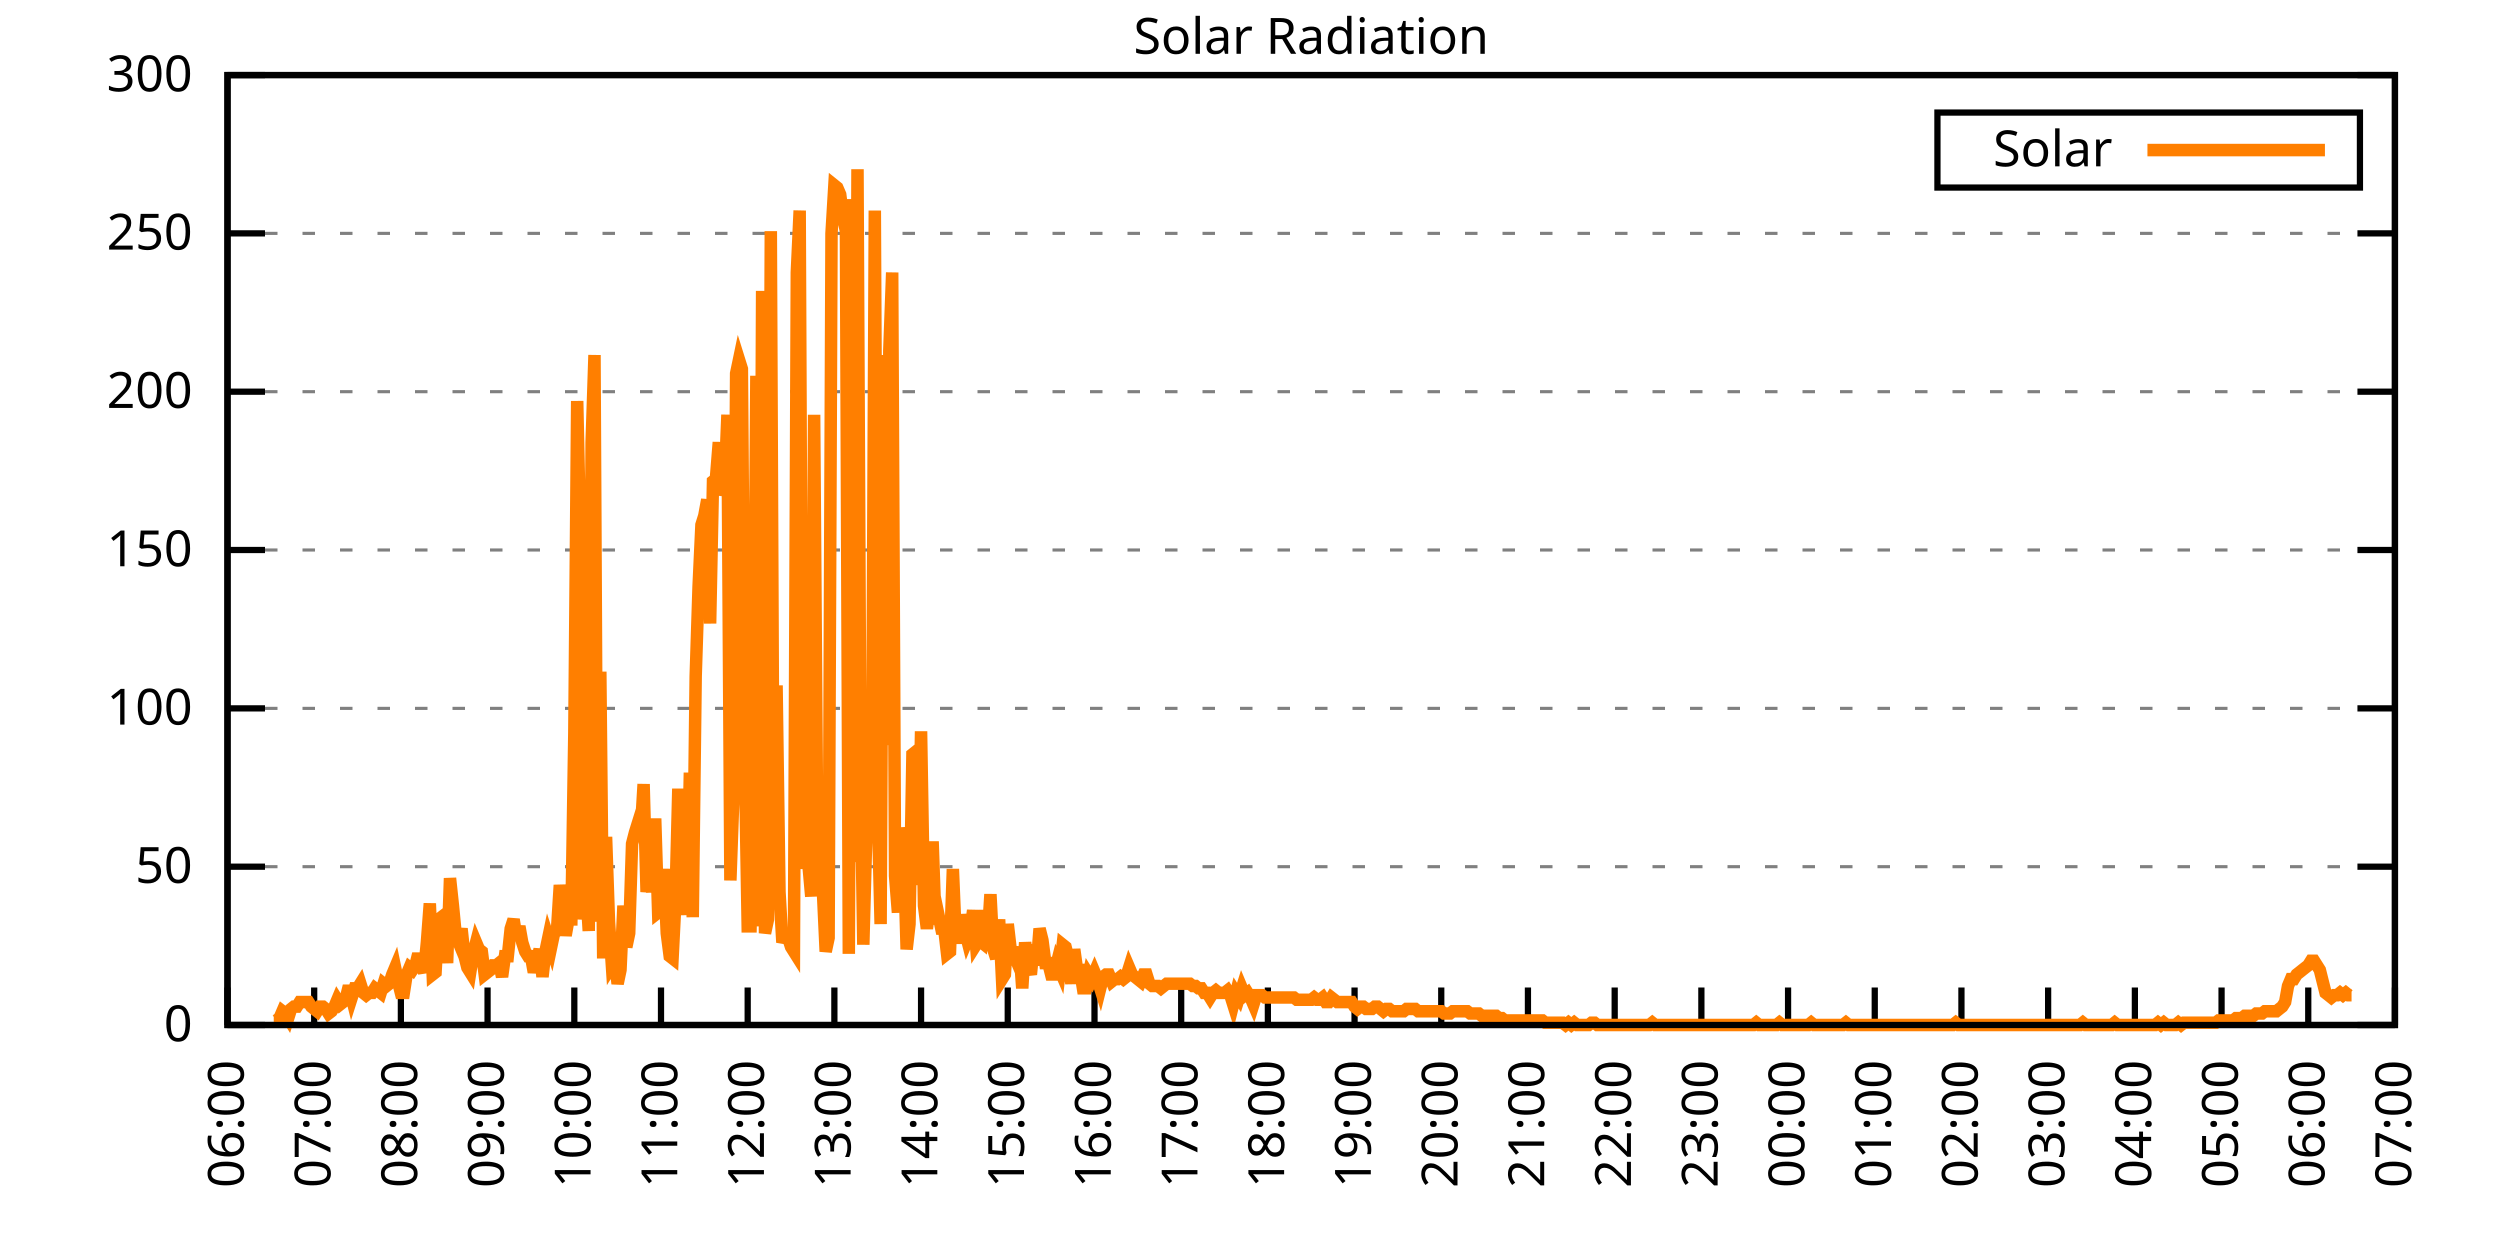
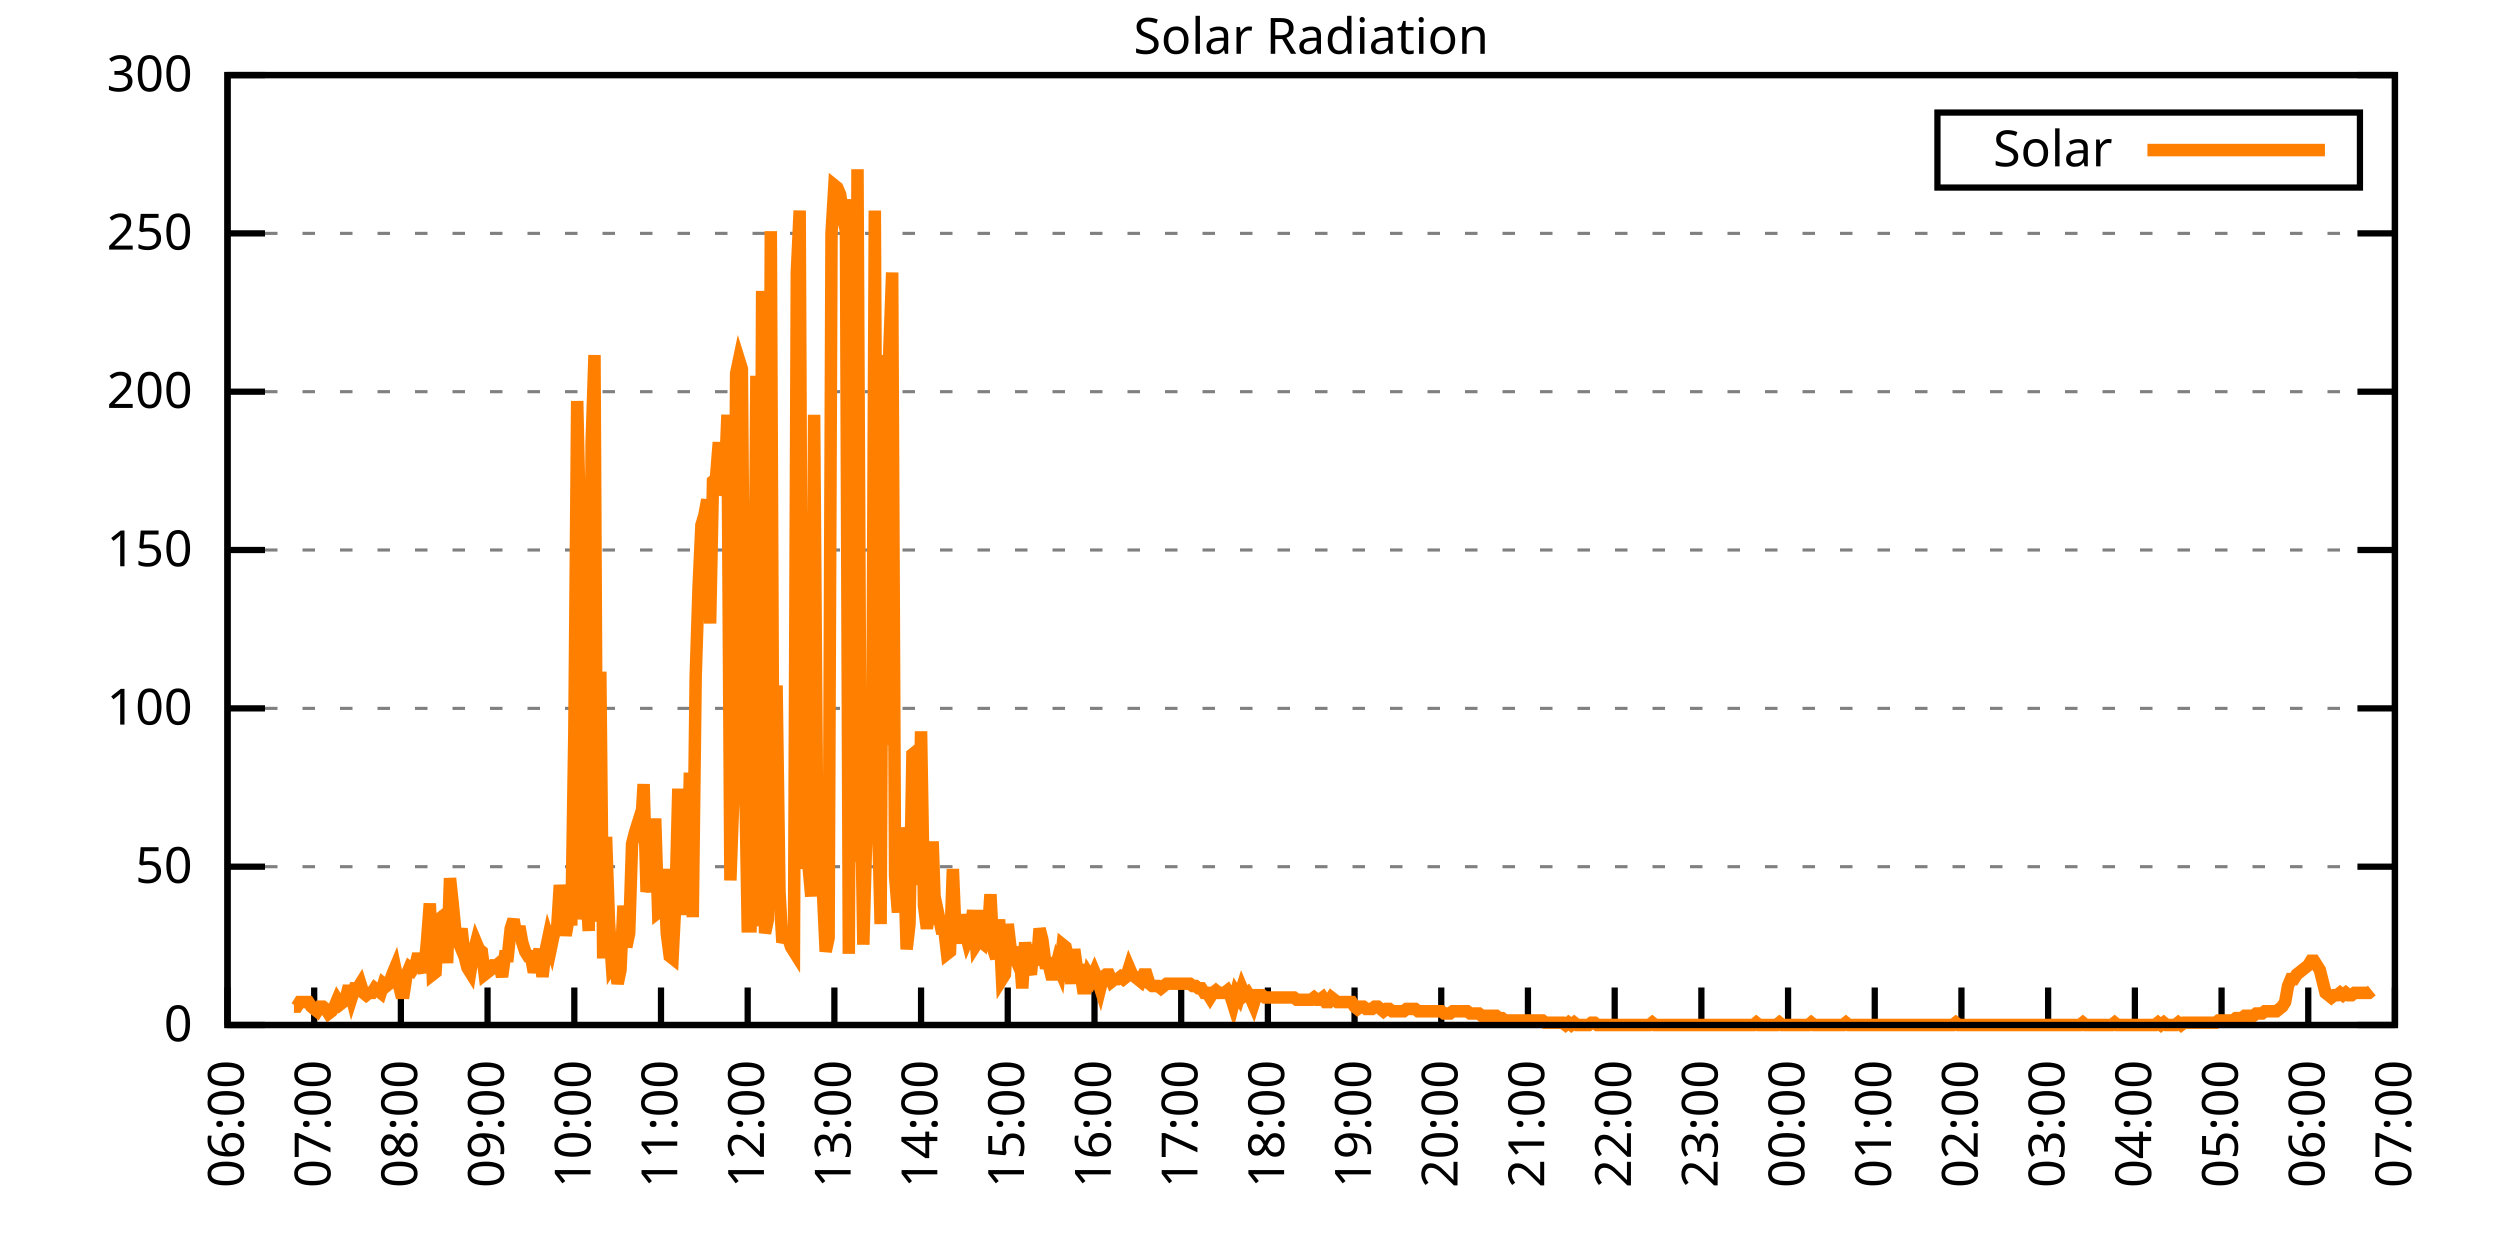
<svg xmlns="http://www.w3.org/2000/svg" xmlns:xlink="http://www.w3.org/1999/xlink" width="400" height="200" viewBox="0 0 400 200">
  <g id="gnuplot_canvas">
    <rect x="0" y="0" width="400" height="200" fill="none" />
    <defs>
      <circle id="gpDot" r="0.5" stroke-width="0.5" stroke="currentColor" />
      <path id="gpPt0" stroke-width="0.333" stroke="currentColor" d="M-1,0 h2 M0,-1 v2" />
      <path id="gpPt1" stroke-width="0.333" stroke="currentColor" d="M-1,-1 L1,1 M1,-1 L-1,1" />
      <path id="gpPt2" stroke-width="0.333" stroke="currentColor" d="M-1,0 L1,0 M0,-1 L0,1 M-1,-1 L1,1 M-1,1 L1,-1" />
      <rect id="gpPt3" stroke-width="0.333" stroke="currentColor" x="-1" y="-1" width="2" height="2" />
      <rect id="gpPt4" stroke-width="0.333" stroke="currentColor" fill="currentColor" x="-1" y="-1" width="2" height="2" />
      <circle id="gpPt5" stroke-width="0.333" stroke="currentColor" cx="0" cy="0" r="1" />
      <use xlink:href="#gpPt5" id="gpPt6" fill="currentColor" stroke="none" />
      <path id="gpPt7" stroke-width="0.333" stroke="currentColor" d="M0,-1.33 L-1.33,0.67 L1.33,0.67 z" />
      <use xlink:href="#gpPt7" id="gpPt8" fill="currentColor" stroke="none" />
      <use xlink:href="#gpPt7" id="gpPt9" stroke="currentColor" transform="rotate(180)" />
      <use xlink:href="#gpPt9" id="gpPt10" fill="currentColor" stroke="none" />
      <use xlink:href="#gpPt3" id="gpPt11" stroke="currentColor" transform="rotate(45)" />
      <use xlink:href="#gpPt11" id="gpPt12" fill="currentColor" stroke="none" />
      <path id="gpPt13" stroke-width="0.333" stroke="currentColor" d="M0,1.330 L1.265,0.411 L0.782,-1.067 L-0.782,-1.076 L-1.265,0.411 z" />
      <use xlink:href="#gpPt13" id="gpPt14" fill="currentColor" stroke="none" />
      <filter id="textbox" filterUnits="objectBoundingBox" x="0" y="0" height="1" width="1">
        <feFlood flood-color="white" flood-opacity="1" result="bgnd" />
        <feComposite in="SourceGraphic" in2="bgnd" operator="atop" />
      </filter>
      <filter id="greybox" filterUnits="objectBoundingBox" x="0" y="0" height="1" width="1">
        <feFlood flood-color="lightgrey" flood-opacity="1" result="grey" />
        <feComposite in="SourceGraphic" in2="grey" operator="atop" />
      </filter>
    </defs>
    <g fill="none" color="white" stroke="currentColor" stroke-width="1.00" stroke-linecap="butt" stroke-linejoin="miter">
</g>
    <g fill="none" color="black" stroke="currentColor" stroke-width="1.00" stroke-linecap="butt" stroke-linejoin="miter">
      <g stroke="none" shape-rendering="crispEdges">
        <polygon fill="rgb(255, 255, 255)" points="36.40,164.00 383.18,164.00 383.18,12.02 36.40,12.02 " />
      </g>
    </g>
    <g fill="none" color="black" stroke="currentColor" stroke-width="1.00" stroke-linecap="butt" stroke-linejoin="miter">
</g>
    <g fill="none" color="black" stroke="black" stroke-width="0.50" stroke-linecap="butt" stroke-linejoin="miter">
</g>
    <g fill="none" color="gray" stroke="currentColor" stroke-width="0.50" stroke-linecap="butt" stroke-linejoin="miter">
      <path stroke="gray" stroke-dasharray="2,4" class="gridline" d="M36.40,164.00 L383.19,164.00  " />
    </g>
    <g fill="none" color="gray" stroke="gray" stroke-width="1.00" stroke-linecap="butt" stroke-linejoin="miter">
</g>
    <g fill="none" color="black" stroke="currentColor" stroke-width="1.00" stroke-linecap="butt" stroke-linejoin="miter">
      <path stroke="black" d="M36.40,164.00 L42.40,164.00 M383.19,164.00 L377.19,164.00  " />
      <g transform="translate(30.80,166.60)" stroke="none" fill="black" font-family="Sans" font-size="8.00" text-anchor="end">
        <text>
          <tspan font-family="Sans"> 0</tspan>
        </text>
      </g>
    </g>
    <g fill="none" color="black" stroke="currentColor" stroke-width="1.00" stroke-linecap="butt" stroke-linejoin="miter">
</g>
    <g fill="none" color="black" stroke="black" stroke-width="0.50" stroke-linecap="butt" stroke-linejoin="miter">
</g>
    <g fill="none" color="gray" stroke="currentColor" stroke-width="0.50" stroke-linecap="butt" stroke-linejoin="miter">
      <path stroke="gray" stroke-dasharray="2,4" class="gridline" d="M36.40,138.67 L383.19,138.67  " />
    </g>
    <g fill="none" color="gray" stroke="gray" stroke-width="1.00" stroke-linecap="butt" stroke-linejoin="miter">
</g>
    <g fill="none" color="black" stroke="currentColor" stroke-width="1.00" stroke-linecap="butt" stroke-linejoin="miter">
      <path stroke="black" d="M36.40,138.67 L42.40,138.67 M383.19,138.67 L377.19,138.67  " />
      <g transform="translate(30.80,141.27)" stroke="none" fill="black" font-family="Sans" font-size="8.00" text-anchor="end">
        <text>
          <tspan font-family="Sans"> 50</tspan>
        </text>
      </g>
    </g>
    <g fill="none" color="black" stroke="currentColor" stroke-width="1.00" stroke-linecap="butt" stroke-linejoin="miter">
</g>
    <g fill="none" color="black" stroke="black" stroke-width="0.50" stroke-linecap="butt" stroke-linejoin="miter">
</g>
    <g fill="none" color="gray" stroke="currentColor" stroke-width="0.50" stroke-linecap="butt" stroke-linejoin="miter">
      <path stroke="gray" stroke-dasharray="2,4" class="gridline" d="M36.40,113.34 L383.19,113.34  " />
    </g>
    <g fill="none" color="gray" stroke="gray" stroke-width="1.00" stroke-linecap="butt" stroke-linejoin="miter">
</g>
    <g fill="none" color="black" stroke="currentColor" stroke-width="1.00" stroke-linecap="butt" stroke-linejoin="miter">
      <path stroke="black" d="M36.40,113.34 L42.40,113.34 M383.19,113.34 L377.19,113.34  " />
      <g transform="translate(30.80,115.94)" stroke="none" fill="black" font-family="Sans" font-size="8.00" text-anchor="end">
        <text>
          <tspan font-family="Sans"> 100</tspan>
        </text>
      </g>
    </g>
    <g fill="none" color="black" stroke="currentColor" stroke-width="1.00" stroke-linecap="butt" stroke-linejoin="miter">
</g>
    <g fill="none" color="black" stroke="black" stroke-width="0.50" stroke-linecap="butt" stroke-linejoin="miter">
</g>
    <g fill="none" color="gray" stroke="currentColor" stroke-width="0.50" stroke-linecap="butt" stroke-linejoin="miter">
      <path stroke="gray" stroke-dasharray="2,4" class="gridline" d="M36.40,88.00 L383.19,88.00  " />
    </g>
    <g fill="none" color="gray" stroke="gray" stroke-width="1.00" stroke-linecap="butt" stroke-linejoin="miter">
</g>
    <g fill="none" color="black" stroke="currentColor" stroke-width="1.00" stroke-linecap="butt" stroke-linejoin="miter">
      <path stroke="black" d="M36.40,88.00 L42.40,88.00 M383.19,88.00 L377.19,88.00  " />
      <g transform="translate(30.80,90.60)" stroke="none" fill="black" font-family="Sans" font-size="8.00" text-anchor="end">
        <text>
          <tspan font-family="Sans"> 150</tspan>
        </text>
      </g>
    </g>
    <g fill="none" color="black" stroke="currentColor" stroke-width="1.00" stroke-linecap="butt" stroke-linejoin="miter">
</g>
    <g fill="none" color="black" stroke="black" stroke-width="0.50" stroke-linecap="butt" stroke-linejoin="miter">
</g>
    <g fill="none" color="gray" stroke="currentColor" stroke-width="0.50" stroke-linecap="butt" stroke-linejoin="miter">
      <path stroke="gray" stroke-dasharray="2,4" class="gridline" d="M36.40,62.67 L383.19,62.67  " />
    </g>
    <g fill="none" color="gray" stroke="gray" stroke-width="1.00" stroke-linecap="butt" stroke-linejoin="miter">
</g>
    <g fill="none" color="black" stroke="currentColor" stroke-width="1.00" stroke-linecap="butt" stroke-linejoin="miter">
      <path stroke="black" d="M36.40,62.67 L42.40,62.67 M383.19,62.67 L377.19,62.67  " />
      <g transform="translate(30.80,65.27)" stroke="none" fill="black" font-family="Sans" font-size="8.00" text-anchor="end">
        <text>
          <tspan font-family="Sans"> 200</tspan>
        </text>
      </g>
    </g>
    <g fill="none" color="black" stroke="currentColor" stroke-width="1.00" stroke-linecap="butt" stroke-linejoin="miter">
</g>
    <g fill="none" color="black" stroke="black" stroke-width="0.50" stroke-linecap="butt" stroke-linejoin="miter">
</g>
    <g fill="none" color="gray" stroke="currentColor" stroke-width="0.50" stroke-linecap="butt" stroke-linejoin="miter">
      <path stroke="gray" stroke-dasharray="2,4" class="gridline" d="M36.40,37.34 L383.19,37.34  " />
    </g>
    <g fill="none" color="gray" stroke="gray" stroke-width="1.00" stroke-linecap="butt" stroke-linejoin="miter">
</g>
    <g fill="none" color="black" stroke="currentColor" stroke-width="1.00" stroke-linecap="butt" stroke-linejoin="miter">
      <path stroke="black" d="M36.40,37.34 L42.40,37.34 M383.19,37.34 L377.19,37.34  " />
      <g transform="translate(30.80,39.94)" stroke="none" fill="black" font-family="Sans" font-size="8.00" text-anchor="end">
        <text>
          <tspan font-family="Sans"> 250</tspan>
        </text>
      </g>
    </g>
    <g fill="none" color="black" stroke="currentColor" stroke-width="1.00" stroke-linecap="butt" stroke-linejoin="miter">
</g>
    <g fill="none" color="black" stroke="black" stroke-width="0.50" stroke-linecap="butt" stroke-linejoin="miter">
</g>
    <g fill="none" color="gray" stroke="currentColor" stroke-width="0.50" stroke-linecap="butt" stroke-linejoin="miter">
      <path stroke="gray" stroke-dasharray="2,4" class="gridline" d="M36.40,12.01 L383.19,12.01  " />
    </g>
    <g fill="none" color="gray" stroke="gray" stroke-width="1.00" stroke-linecap="butt" stroke-linejoin="miter">
</g>
    <g fill="none" color="black" stroke="currentColor" stroke-width="1.00" stroke-linecap="butt" stroke-linejoin="miter">
      <path stroke="black" d="M36.40,12.01 L42.40,12.01 M383.19,12.01 L377.19,12.01  " />
      <g transform="translate(30.80,14.61)" stroke="none" fill="black" font-family="Sans" font-size="8.00" text-anchor="end">
        <text>
          <tspan font-family="Sans"> 300</tspan>
        </text>
      </g>
    </g>
    <g fill="none" color="black" stroke="currentColor" stroke-width="1.00" stroke-linecap="butt" stroke-linejoin="miter">
      <path stroke="black" d="M36.40,164.00 L36.40,158.00  " />
      <g transform="translate(39.00,169.60) rotate(270.00)" stroke="none" fill="black" font-family="Sans" font-size="8.00" text-anchor="end">
        <text>
          <tspan font-family="Sans">06:00</tspan>
        </text>
      </g>
    </g>
    <g fill="none" color="black" stroke="currentColor" stroke-width="1.00" stroke-linecap="butt" stroke-linejoin="miter">
      <path stroke="black" d="M50.27,164.00 L50.27,158.00  " />
      <g transform="translate(52.87,169.60) rotate(270.00)" stroke="none" fill="black" font-family="Sans" font-size="8.00" text-anchor="end">
        <text>
          <tspan font-family="Sans">07:00</tspan>
        </text>
      </g>
    </g>
    <g fill="none" color="black" stroke="currentColor" stroke-width="1.00" stroke-linecap="butt" stroke-linejoin="miter">
      <path stroke="black" d="M64.14,164.00 L64.14,158.00  " />
      <g transform="translate(66.74,169.60) rotate(270.00)" stroke="none" fill="black" font-family="Sans" font-size="8.00" text-anchor="end">
        <text>
          <tspan font-family="Sans">08:00</tspan>
        </text>
      </g>
    </g>
    <g fill="none" color="black" stroke="currentColor" stroke-width="1.00" stroke-linecap="butt" stroke-linejoin="miter">
      <path stroke="black" d="M78.01,164.00 L78.01,158.00  " />
      <g transform="translate(80.61,169.60) rotate(270.00)" stroke="none" fill="black" font-family="Sans" font-size="8.00" text-anchor="end">
        <text>
          <tspan font-family="Sans">09:00</tspan>
        </text>
      </g>
    </g>
    <g fill="none" color="black" stroke="currentColor" stroke-width="1.00" stroke-linecap="butt" stroke-linejoin="miter">
      <path stroke="black" d="M91.89,164.00 L91.89,158.00  " />
      <g transform="translate(94.49,169.60) rotate(270.00)" stroke="none" fill="black" font-family="Sans" font-size="8.00" text-anchor="end">
        <text>
          <tspan font-family="Sans">10:00</tspan>
        </text>
      </g>
    </g>
    <g fill="none" color="black" stroke="currentColor" stroke-width="1.00" stroke-linecap="butt" stroke-linejoin="miter">
      <path stroke="black" d="M105.76,164.00 L105.76,158.00  " />
      <g transform="translate(108.36,169.60) rotate(270.00)" stroke="none" fill="black" font-family="Sans" font-size="8.00" text-anchor="end">
        <text>
          <tspan font-family="Sans">11:00</tspan>
        </text>
      </g>
    </g>
    <g fill="none" color="black" stroke="currentColor" stroke-width="1.00" stroke-linecap="butt" stroke-linejoin="miter">
      <path stroke="black" d="M119.63,164.00 L119.63,158.00  " />
      <g transform="translate(122.23,169.60) rotate(270.00)" stroke="none" fill="black" font-family="Sans" font-size="8.00" text-anchor="end">
        <text>
          <tspan font-family="Sans">12:00</tspan>
        </text>
      </g>
    </g>
    <g fill="none" color="black" stroke="currentColor" stroke-width="1.00" stroke-linecap="butt" stroke-linejoin="miter">
      <path stroke="black" d="M133.50,164.00 L133.50,158.00  " />
      <g transform="translate(136.10,169.60) rotate(270.00)" stroke="none" fill="black" font-family="Sans" font-size="8.00" text-anchor="end">
        <text>
          <tspan font-family="Sans">13:00</tspan>
        </text>
      </g>
    </g>
    <g fill="none" color="black" stroke="currentColor" stroke-width="1.00" stroke-linecap="butt" stroke-linejoin="miter">
      <path stroke="black" d="M147.37,164.00 L147.37,158.00  " />
      <g transform="translate(149.97,169.60) rotate(270.00)" stroke="none" fill="black" font-family="Sans" font-size="8.00" text-anchor="end">
        <text>
          <tspan font-family="Sans">14:00</tspan>
        </text>
      </g>
    </g>
    <g fill="none" color="black" stroke="currentColor" stroke-width="1.00" stroke-linecap="butt" stroke-linejoin="miter">
      <path stroke="black" d="M161.24,164.00 L161.24,158.00  " />
      <g transform="translate(163.84,169.60) rotate(270.00)" stroke="none" fill="black" font-family="Sans" font-size="8.00" text-anchor="end">
        <text>
          <tspan font-family="Sans">15:00</tspan>
        </text>
      </g>
    </g>
    <g fill="none" color="black" stroke="currentColor" stroke-width="1.00" stroke-linecap="butt" stroke-linejoin="miter">
      <path stroke="black" d="M175.12,164.00 L175.12,158.00  " />
      <g transform="translate(177.72,169.60) rotate(270.00)" stroke="none" fill="black" font-family="Sans" font-size="8.00" text-anchor="end">
        <text>
          <tspan font-family="Sans">16:00</tspan>
        </text>
      </g>
    </g>
    <g fill="none" color="black" stroke="currentColor" stroke-width="1.00" stroke-linecap="butt" stroke-linejoin="miter">
      <path stroke="black" d="M188.99,164.00 L188.99,158.00  " />
      <g transform="translate(191.59,169.60) rotate(270.00)" stroke="none" fill="black" font-family="Sans" font-size="8.00" text-anchor="end">
        <text>
          <tspan font-family="Sans">17:00</tspan>
        </text>
      </g>
    </g>
    <g fill="none" color="black" stroke="currentColor" stroke-width="1.00" stroke-linecap="butt" stroke-linejoin="miter">
      <path stroke="black" d="M202.86,164.00 L202.86,158.00  " />
      <g transform="translate(205.46,169.60) rotate(270.00)" stroke="none" fill="black" font-family="Sans" font-size="8.00" text-anchor="end">
        <text>
          <tspan font-family="Sans">18:00</tspan>
        </text>
      </g>
    </g>
    <g fill="none" color="black" stroke="currentColor" stroke-width="1.00" stroke-linecap="butt" stroke-linejoin="miter">
      <path stroke="black" d="M216.73,164.00 L216.73,158.00  " />
      <g transform="translate(219.33,169.60) rotate(270.00)" stroke="none" fill="black" font-family="Sans" font-size="8.00" text-anchor="end">
        <text>
          <tspan font-family="Sans">19:00</tspan>
        </text>
      </g>
    </g>
    <g fill="none" color="black" stroke="currentColor" stroke-width="1.00" stroke-linecap="butt" stroke-linejoin="miter">
      <path stroke="black" d="M230.60,164.00 L230.60,158.00  " />
      <g transform="translate(233.20,169.60) rotate(270.00)" stroke="none" fill="black" font-family="Sans" font-size="8.00" text-anchor="end">
        <text>
          <tspan font-family="Sans">20:00</tspan>
        </text>
      </g>
    </g>
    <g fill="none" color="black" stroke="currentColor" stroke-width="1.00" stroke-linecap="butt" stroke-linejoin="miter">
      <path stroke="black" d="M244.47,164.00 L244.47,158.00  " />
      <g transform="translate(247.07,169.60) rotate(270.00)" stroke="none" fill="black" font-family="Sans" font-size="8.00" text-anchor="end">
        <text>
          <tspan font-family="Sans">21:00</tspan>
        </text>
      </g>
    </g>
    <g fill="none" color="black" stroke="currentColor" stroke-width="1.00" stroke-linecap="butt" stroke-linejoin="miter">
      <path stroke="black" d="M258.35,164.00 L258.35,158.00  " />
      <g transform="translate(260.95,169.60) rotate(270.00)" stroke="none" fill="black" font-family="Sans" font-size="8.00" text-anchor="end">
        <text>
          <tspan font-family="Sans">22:00</tspan>
        </text>
      </g>
    </g>
    <g fill="none" color="black" stroke="currentColor" stroke-width="1.00" stroke-linecap="butt" stroke-linejoin="miter">
      <path stroke="black" d="M272.22,164.00 L272.22,158.00  " />
      <g transform="translate(274.82,169.60) rotate(270.00)" stroke="none" fill="black" font-family="Sans" font-size="8.00" text-anchor="end">
        <text>
          <tspan font-family="Sans">23:00</tspan>
        </text>
      </g>
    </g>
    <g fill="none" color="black" stroke="currentColor" stroke-width="1.00" stroke-linecap="butt" stroke-linejoin="miter">
      <path stroke="black" d="M286.09,164.00 L286.09,158.00  " />
      <g transform="translate(288.69,169.60) rotate(270.00)" stroke="none" fill="black" font-family="Sans" font-size="8.00" text-anchor="end">
        <text>
          <tspan font-family="Sans">00:00</tspan>
        </text>
      </g>
    </g>
    <g fill="none" color="black" stroke="currentColor" stroke-width="1.00" stroke-linecap="butt" stroke-linejoin="miter">
      <path stroke="black" d="M299.96,164.00 L299.96,158.00  " />
      <g transform="translate(302.56,169.60) rotate(270.00)" stroke="none" fill="black" font-family="Sans" font-size="8.00" text-anchor="end">
        <text>
          <tspan font-family="Sans">01:00</tspan>
        </text>
      </g>
    </g>
    <g fill="none" color="black" stroke="currentColor" stroke-width="1.00" stroke-linecap="butt" stroke-linejoin="miter">
      <path stroke="black" d="M313.83,164.00 L313.83,158.00  " />
      <g transform="translate(316.43,169.60) rotate(270.00)" stroke="none" fill="black" font-family="Sans" font-size="8.00" text-anchor="end">
        <text>
          <tspan font-family="Sans">02:00</tspan>
        </text>
      </g>
    </g>
    <g fill="none" color="black" stroke="currentColor" stroke-width="1.00" stroke-linecap="butt" stroke-linejoin="miter">
      <path stroke="black" d="M327.70,164.00 L327.70,158.00  " />
      <g transform="translate(330.30,169.60) rotate(270.00)" stroke="none" fill="black" font-family="Sans" font-size="8.00" text-anchor="end">
        <text>
          <tspan font-family="Sans">03:00</tspan>
        </text>
      </g>
    </g>
    <g fill="none" color="black" stroke="currentColor" stroke-width="1.00" stroke-linecap="butt" stroke-linejoin="miter">
      <path stroke="black" d="M341.58,164.00 L341.58,158.00  " />
      <g transform="translate(344.18,169.60) rotate(270.00)" stroke="none" fill="black" font-family="Sans" font-size="8.00" text-anchor="end">
        <text>
          <tspan font-family="Sans">04:00</tspan>
        </text>
      </g>
    </g>
    <g fill="none" color="black" stroke="currentColor" stroke-width="1.00" stroke-linecap="butt" stroke-linejoin="miter">
      <path stroke="black" d="M355.45,164.00 L355.45,158.00  " />
      <g transform="translate(358.05,169.60) rotate(270.00)" stroke="none" fill="black" font-family="Sans" font-size="8.00" text-anchor="end">
        <text>
          <tspan font-family="Sans">05:00</tspan>
        </text>
      </g>
    </g>
    <g fill="none" color="black" stroke="currentColor" stroke-width="1.00" stroke-linecap="butt" stroke-linejoin="miter">
      <path stroke="black" d="M369.32,164.00 L369.32,158.00  " />
      <g transform="translate(371.92,169.60) rotate(270.00)" stroke="none" fill="black" font-family="Sans" font-size="8.00" text-anchor="end">
        <text>
          <tspan font-family="Sans">06:00</tspan>
        </text>
      </g>
    </g>
    <g fill="none" color="black" stroke="currentColor" stroke-width="1.00" stroke-linecap="butt" stroke-linejoin="miter">
      <path stroke="black" d="M383.19,164.00 L383.19,158.00  " />
      <g transform="translate(385.79,169.60) rotate(270.00)" stroke="none" fill="black" font-family="Sans" font-size="8.00" text-anchor="end">
        <text>
          <tspan font-family="Sans">07:00</tspan>
        </text>
      </g>
    </g>
    <g fill="none" color="black" stroke="currentColor" stroke-width="1.00" stroke-linecap="butt" stroke-linejoin="miter">
</g>
    <g fill="none" color="black" stroke="currentColor" stroke-width="1.00" stroke-linecap="butt" stroke-linejoin="miter">
      <path stroke="black" d="M36.40,12.01 L36.40,164.00 L383.19,164.00 L383.19,12.01 L36.40,12.01 Z  " />
    </g>
    <g fill="none" color="black" stroke="currentColor" stroke-width="1.00" stroke-linecap="butt" stroke-linejoin="miter">
</g>
    <g fill="none" color="black" stroke="currentColor" stroke-width="1.00" stroke-linecap="butt" stroke-linejoin="miter">
      <path stroke="black" d="M309.99,30.01 L309.99,18.01 L377.59,18.01 L377.59,30.01 L309.99,30.01 Z  " />
    </g>
    <g id="Solar_Radiation_plot_1">
      <g fill="none" color="white" stroke="black" stroke-width="2.00" stroke-linecap="butt" stroke-linejoin="miter">
</g>
      <g fill="none" color="black" stroke="currentColor" stroke-width="2.00" stroke-linecap="butt" stroke-linejoin="miter">
        <g transform="translate(337.99,26.61)" stroke="none" fill="black" font-family="Sans" font-size="8.00" text-anchor="end">
          <text>
            <tspan font-family="Sans">Solar</tspan>
          </text>
        </g>
      </g>
      <g fill="none" color="black" stroke="currentColor" stroke-width="2.00" stroke-linecap="butt" stroke-linejoin="miter">
-         <path stroke="rgb(255, 127,   0)" d="M343.59,24.01 L371.99,24.01 M43.80,163.27 L44.26,163.27 L44.72,162.90 L45.19,161.80 L45.65,162.16 L46.11,162.90   L46.57,161.43 L47.03,161.06 L47.50,161.06 L47.96,160.33 L48.42,160.33 L48.88,160.33 L49.35,160.33 L49.81,161.06   L50.27,161.43 L50.73,161.80 L51.20,161.06 L51.66,161.06 L52.12,161.43 L52.58,162.16 L53.05,161.80 L53.51,161.06   L53.97,159.96 L54.43,160.70 L54.90,160.33 L55.36,159.60 L55.82,157.76 L56.28,159.60 L56.75,158.13 L57.21,158.13   L57.67,157.39 L58.13,158.86 L58.59,159.23 L59.06,158.86 L59.52,158.86 L59.98,158.13 L60.44,158.49 L60.91,158.86   L61.37,157.39 L61.83,157.76 L62.29,157.39 L62.76,155.92 L63.22,154.82 L63.68,157.03 L64.14,158.86 L64.61,158.86   L65.07,155.92 L65.53,154.82 L65.99,155.19 L66.46,154.46 L66.92,152.62 L67.38,154.46 L67.84,155.56 L68.30,150.79   L68.77,144.55 L69.23,155.92 L69.69,155.56 L70.15,147.11 L70.62,146.75 L71.08,147.85 L71.54,154.09 L72.00,140.51   L72.47,144.91 L72.93,149.68 L73.39,150.79 L73.85,148.58 L74.32,152.99 L74.78,154.82 L75.24,155.56 L75.70,152.62   L76.17,150.79 L76.63,151.89 L77.09,152.25 L77.55,155.92 L78.01,155.56 L78.48,155.19 L78.94,154.46 L79.40,154.46   L79.86,154.09 L80.33,156.29 L80.79,152.99 L81.25,152.99 L81.71,148.58 L82.18,147.11 L82.64,150.05 L83.10,148.22   L83.56,150.79 L84.03,152.25 L84.49,152.99 L84.95,152.99 L85.41,155.56 L85.88,153.72 L86.34,151.89 L86.80,156.29   L87.26,152.25 L87.72,150.05 L88.19,151.52 L88.65,149.32 L89.11,148.95 L89.57,141.61 L90.04,145.65 L90.50,149.68   L90.96,147.11 L91.42,147.11 L91.89,117.38 L92.35,64.16 L92.81,85.45 L93.27,147.11 L93.74,141.24 L94.20,148.95   L94.66,70.76 L95.12,56.81 L95.59,147.48 L96.05,107.47 L96.51,153.35 L96.97,133.90 L97.44,147.48 L97.90,154.46   L98.36,153.72 L98.82,157.39 L99.28,155.19 L99.75,144.91 L100.21,151.52 L100.67,149.32 L101.13,135.00 L101.60,133.17   L102.06,131.70 L102.52,133.17 L102.98,125.46 L103.45,142.71 L103.91,139.77 L104.37,142.71 L104.83,130.96 L105.30,146.01   L105.76,145.65 L106.22,139.04 L106.68,149.32 L107.15,152.99 L107.61,153.35 L108.07,144.18 L108.53,126.19 L108.99,143.08   L109.46,139.77 L109.92,146.38 L110.38,123.62 L110.84,146.75 L111.31,108.20 L111.77,93.89 L112.23,83.98 L112.69,82.51   L113.16,79.94 L113.62,99.76 L114.08,77.00 L114.54,76.64 L115.01,70.76 L115.47,79.21 L115.93,77.74 L116.39,66.36   L116.86,140.87 L117.32,128.03 L117.78,59.75 L118.24,57.55 L118.70,59.02 L119.17,121.05 L119.63,148.22 L120.09,148.22   L120.55,122.89 L121.02,60.12 L121.48,148.22 L121.94,46.54 L122.40,149.32 L122.87,147.11 L123.33,36.99 L123.79,140.87   L124.25,109.67 L124.72,142.71 L125.18,150.79 L125.64,149.68 L126.10,150.05 L126.57,151.52 L127.03,152.25 L127.49,43.60   L127.95,33.69 L128.41,139.04 L128.88,110.04 L129.34,138.30 L129.80,143.44 L130.26,66.36 L130.73,130.23 L131.19,140.51   L131.65,142.34 L132.11,152.25 L132.58,150.05 L133.04,37.36 L133.50,29.65 L133.96,30.02 L134.43,31.12 L134.89,34.79   L135.35,36.99 L135.81,152.62 L136.28,31.85 L136.74,137.94 L137.20,27.08 L137.66,121.42 L138.13,151.15 L138.59,134.27   L139.05,129.13 L139.51,130.60 L139.97,33.69 L140.44,129.49 L140.90,147.85 L141.36,56.81 L141.82,119.22 L142.29,56.08   L142.75,43.60 L143.21,140.14 L143.67,146.01 L144.14,132.43 L144.60,136.10 L145.06,151.89 L145.52,147.85 L145.99,120.69   L146.45,120.32 L146.91,141.61 L147.37,117.01 L147.84,144.91 L148.30,148.58 L148.76,144.91 L149.22,134.63 L149.68,147.85   L150.15,146.38 L150.61,148.58 L151.07,148.58 L151.53,152.62 L152.00,152.25 L152.46,139.04 L152.92,150.05 L153.38,150.05   L153.85,146.38 L154.31,148.58 L154.77,150.42 L155.23,149.32 L155.70,145.65 L156.16,151.15 L156.62,150.42 L157.08,150.79   L157.55,145.65 L158.01,150.42 L158.47,143.08 L158.93,151.89 L159.39,153.35 L159.86,147.11 L160.32,156.66 L160.78,155.92   L161.24,147.85 L161.71,151.89 L162.17,152.62 L162.63,153.72 L163.09,151.52 L163.56,158.13 L164.02,150.79 L164.48,154.46   L164.94,155.92 L165.41,151.15 L165.87,154.46 L166.33,148.58 L166.79,150.42 L167.26,154.09 L167.72,154.09 L168.18,155.92   L168.64,155.92 L169.10,154.09 L169.57,155.19 L170.03,151.15 L170.49,151.52 L170.95,153.35 L171.42,157.39 L171.88,151.89   L172.34,155.19 L172.80,155.19 L173.27,158.13 L173.73,158.13 L174.19,155.92 L174.65,156.66 L175.12,155.56 L175.58,156.66   L176.04,158.13 L176.50,156.29 L176.97,155.92 L177.43,155.92 L177.89,157.03 L178.35,156.66 L178.82,156.66 L179.28,156.29   L179.74,156.66 L180.20,156.29 L180.66,154.82 L181.13,155.92 L181.59,156.29 L182.05,156.66 L182.51,157.03 L182.98,155.92   L183.44,155.92 L183.90,157.39 L184.36,157.76 L184.83,157.76 L185.29,157.76 L185.75,158.13 L186.21,157.76 L186.68,157.39   L187.14,157.39 L187.60,157.39 L188.06,157.39 L188.53,157.39 L188.99,157.39 L189.45,157.39 L189.91,157.39 L190.37,157.39   L190.84,157.76 L191.30,157.76 L191.76,158.13 L192.22,158.13 L192.69,158.86 L193.15,158.86 L193.61,159.60 L194.07,158.86   L194.54,158.49 L195.00,158.86 L195.46,158.86 L195.92,158.86 L196.39,158.49 L196.85,159.23 L197.31,160.70 L197.77,158.86   L198.24,159.60 L198.70,158.13 L199.16,159.23 L199.62,158.86 L200.08,159.60 L200.55,160.70 L201.01,159.23 L201.47,159.23   L201.93,159.23 L202.40,159.60 L202.86,159.60 L203.32,159.60 L203.78,159.60 L204.25,159.60 L204.71,159.60 L205.17,159.60   L205.63,159.60 L206.10,159.60 L206.56,159.60 L207.02,159.60 L207.48,159.96 L207.95,159.96 L208.41,159.96 L208.87,159.96   L209.33,159.96 L209.80,159.96 L210.26,159.60 L210.72,159.96 L211.18,159.96 L211.64,159.60 L212.11,160.33 L212.57,160.33   L213.03,159.60 L213.49,159.96 L213.96,160.33 L214.42,160.33 L214.88,160.33 L215.34,160.33 L215.81,160.33 L216.27,160.33   L216.73,161.06 L217.19,161.43 L217.66,161.06 L218.12,161.06 L218.58,161.43 L219.04,161.43 L219.51,161.43 L219.97,161.06   L220.43,161.06 L220.89,161.43 L221.35,161.80 L221.82,161.43 L222.28,161.43 L222.74,161.80 L223.20,161.80 L223.67,161.80   L224.13,161.80 L224.59,161.80 L225.05,161.43 L225.52,161.43 L225.98,161.43 L226.44,161.43 L226.90,161.80 L227.37,161.80   L227.83,161.80 L228.29,161.80 L228.75,161.80 L229.22,161.80 L229.68,161.80 L230.14,161.80 L230.60,161.80 L231.06,162.16   L231.53,162.16 L231.99,162.16 L232.45,161.80 L232.91,161.80 L233.38,161.80 L233.84,161.80 L234.30,161.80 L234.76,161.80   L235.23,162.16 L235.69,162.16 L236.15,162.16 L236.61,162.16 L237.08,162.53 L237.54,162.53 L238.00,162.53 L238.46,162.53   L238.93,162.53 L239.39,162.53 L239.85,162.90 L240.31,162.90 L240.77,163.27 L241.24,163.27 L241.70,163.27 L242.16,163.27   L242.62,163.27 L243.09,163.27 L243.55,163.27 L244.01,163.27 L244.47,163.27 L244.94,163.27 L245.40,163.27 L245.86,163.27   L246.32,163.27 L246.79,163.27 L247.25,163.63 L247.71,163.63 L248.17,163.63 L248.64,163.63 L249.10,163.63 L249.56,163.63   L250.02,163.63 L250.49,164.00 L250.95,163.63 L251.41,164.00 L251.87,163.63 L252.33,164.00 L252.80,164.00 L253.26,164.00   L253.72,164.00 L254.18,164.00 L254.65,163.63 L255.11,163.63 L255.57,164.00 L256.03,164.00 L256.50,164.00 L256.96,164.00   L257.42,164.00 L257.88,164.00 L258.35,164.00 L258.81,164.00 L259.27,164.00 L259.73,164.00 L260.20,164.00 L260.66,164.00   L261.12,164.00 L261.58,164.00 L262.04,164.00 L262.51,164.00 L262.97,164.00 L263.43,164.00 L263.89,164.00 L264.36,163.63   L264.82,164.00 L265.28,164.00 L265.74,164.00 L266.21,164.00 L266.67,164.00 L267.13,164.00 L267.59,164.00 L268.06,164.00   L268.52,164.00 L268.98,164.00 L269.44,164.00 L269.91,164.00 L270.37,164.00 L270.83,164.00 L271.29,164.00 L271.75,164.00   L272.22,164.00 L272.68,164.00 L273.14,164.00 L273.60,164.00 L274.07,164.00 L274.53,164.00 L274.99,164.00 L275.45,164.00   L275.92,164.00 L276.38,164.00 L276.84,164.00 L277.30,164.00 L277.77,164.00 L278.23,164.00 L278.69,164.00 L279.15,164.00   L279.62,164.00 L280.08,164.00 L280.54,164.00 L281.00,163.63 L281.46,164.00 L281.93,164.00 L282.39,164.00 L282.85,164.00   L283.31,164.00 L283.78,164.00 L284.24,164.00 L284.70,163.63 L285.16,164.00 L285.63,164.00 L286.09,164.00 L286.55,164.00   L287.01,164.00 L287.48,164.00 L287.94,164.00 L288.40,164.00 L288.86,164.00 L289.33,164.00 L289.79,163.63 L290.25,164.00   L290.71,164.00 L291.18,164.00 L291.64,164.00 L292.10,164.00 L292.56,164.00 L293.02,164.00 L293.49,164.00 L293.95,164.00   L294.41,164.00 L294.87,164.00 L295.34,163.63 L295.80,164.00 L296.26,164.00 L296.72,164.00 L297.19,164.00 L297.65,164.00   L298.11,164.00 L298.57,164.00 L299.04,164.00 L299.50,164.00 L299.96,164.00 L300.42,164.00 L300.89,164.00 L301.35,164.00   L301.81,164.00 L302.27,164.00 L302.73,164.00 L303.20,164.00 L303.66,164.00 L304.12,164.00 L304.58,164.00 L305.05,164.00   L305.51,164.00 L305.97,164.00 L306.43,164.00 L306.90,164.00 L307.36,164.00 L307.82,164.00 L308.28,164.00 L308.75,164.00   L309.21,164.00 L309.67,164.00 L310.13,164.00 L310.60,164.00 L311.06,164.00 L311.52,164.00 L311.98,164.00 L312.44,164.00   L312.91,163.63 L313.37,164.00 L313.83,164.00 L314.29,164.00 L314.76,164.00 L315.22,164.00 L315.68,164.00 L316.14,164.00   L316.61,164.00 L317.07,164.00 L317.53,164.00 L317.99,164.00 L318.46,164.00 L318.92,164.00 L319.38,164.00 L319.84,164.00   L320.31,164.00 L320.77,164.00 L321.23,164.00 L321.69,164.00 L322.15,164.00 L322.62,164.00 L323.08,164.00 L323.54,164.00   L324.00,164.00 L324.47,164.00 L324.93,164.00 L325.39,164.00 L325.85,164.00 L326.32,164.00 L326.78,164.00 L327.24,164.00   L327.70,164.00 L328.17,164.00 L328.63,164.00 L329.09,164.00 L329.55,164.00 L330.02,164.00 L330.48,164.00 L330.94,164.00   L331.40,164.00 L331.87,164.00 L332.33,164.00 L332.79,164.00 L333.25,163.63 L333.71,164.00 L334.18,164.00 L334.64,164.00   L335.10,164.00 L335.56,164.00 L336.03,164.00 L336.49,164.00 L336.95,164.00 L337.41,164.00 L337.88,164.00 L338.34,163.63   L338.80,164.00 L339.26,164.00 L339.73,164.00 L340.19,164.00 L340.65,164.00 L341.11,164.00 L341.58,164.00 L342.04,164.00   L342.50,164.00 L342.96,164.00 L343.42,164.00 L343.89,164.00 L344.35,164.00 L344.81,164.00 L345.27,163.63 L345.74,164.00   L346.20,163.63 L346.66,164.00 L347.12,164.00 L347.59,164.00 L348.05,164.00 L348.51,163.63 L348.97,164.00 L349.44,163.63   L349.90,163.63 L350.36,163.63 L350.82,163.63 L351.29,163.63 L351.75,163.63 L352.21,163.63 L352.67,163.63 L353.13,163.63   L353.60,163.63 L354.06,163.63 L354.52,163.63 L354.98,163.27 L355.45,163.27 L355.91,163.27 L356.37,163.27 L356.83,163.27   L357.30,163.27 L357.76,162.90 L358.22,162.90 L358.68,162.90 L359.15,162.53 L359.61,162.53 L360.07,162.53 L360.53,162.53   L361.00,162.16 L361.46,162.16 L361.92,162.16 L362.38,161.80 L362.84,161.80 L363.31,161.80 L363.77,161.80 L364.23,161.80   L364.69,161.43 L365.16,161.06 L365.62,160.33 L366.08,157.76 L366.54,156.66 L367.01,156.66 L367.47,155.92 L367.93,155.56   L368.39,155.19 L368.86,154.82 L369.32,154.46 L369.78,153.72 L370.24,153.72 L370.71,154.46 L371.17,155.19 L371.63,157.03   L372.09,158.86 L372.56,159.23 L373.02,159.60 L373.48,159.23 L373.94,159.23 L374.40,158.86 L374.87,159.23 L375.33,158.86   L375.79,159.23 L376.25,159.23  " />
+         <path stroke="rgb(255, 127,   0)" d="M343.59,24.01 L371.99,24.01 M47.03,161.06 L47.50,161.06 L47.96,160.33 L48.42,160.33 L48.88,160.33 L49.35,160.33   L49.81,161.06 L50.27,161.43 L50.73,161.80 L51.20,161.06 L51.66,161.06 L52.12,161.43 L52.58,162.16 L53.05,161.80   L53.51,161.06 L53.97,159.96 L54.43,160.70 L54.90,160.33 L55.36,159.60 L55.82,157.76 L56.28,159.60 L56.75,158.13   L57.21,158.13 L57.67,157.39 L58.13,158.86 L58.59,159.23 L59.06,158.86 L59.52,158.86 L59.98,158.13 L60.44,158.49   L60.91,158.86 L61.37,157.39 L61.83,157.76 L62.29,157.39 L62.76,155.92 L63.22,154.82 L63.68,157.03 L64.14,158.86   L64.61,158.86 L65.07,155.92 L65.53,154.82 L65.99,155.19 L66.46,154.46 L66.92,152.62 L67.38,154.46 L67.84,155.56   L68.30,150.79 L68.77,144.55 L69.23,155.92 L69.69,155.56 L70.15,147.11 L70.62,146.75 L71.08,147.85 L71.54,154.09   L72.00,140.51 L72.47,144.91 L72.93,149.68 L73.39,150.79 L73.85,148.58 L74.32,152.99 L74.78,154.82 L75.24,155.56   L75.70,152.62 L76.17,150.79 L76.63,151.89 L77.09,152.25 L77.55,155.92 L78.01,155.56 L78.48,155.19 L78.94,154.46   L79.40,154.46 L79.86,154.09 L80.33,156.29 L80.79,152.99 L81.25,152.99 L81.71,148.58 L82.18,147.11 L82.64,150.05   L83.10,148.22 L83.56,150.79 L84.03,152.25 L84.49,152.99 L84.95,152.99 L85.41,155.56 L85.88,153.72 L86.34,151.89   L86.80,156.29 L87.26,152.25 L87.72,150.05 L88.19,151.52 L88.65,149.32 L89.11,148.95 L89.57,141.61 L90.04,145.65   L90.50,149.68 L90.96,147.11 L91.42,147.11 L91.89,117.38 L92.35,64.16 L92.81,85.45 L93.27,147.11 L93.74,141.24   L94.20,148.95 L94.66,70.76 L95.12,56.81 L95.59,147.48 L96.05,107.47 L96.51,153.35 L96.97,133.90 L97.44,147.48   L97.90,154.46 L98.36,153.72 L98.82,157.39 L99.28,155.19 L99.75,144.91 L100.21,151.52 L100.67,149.32 L101.13,135.00   L101.60,133.17 L102.06,131.70 L102.52,133.17 L102.98,125.46 L103.45,142.71 L103.91,139.77 L104.37,142.71 L104.83,130.96   L105.30,146.01 L105.76,145.65 L106.22,139.04 L106.68,149.32 L107.15,152.99 L107.61,153.35 L108.07,144.18 L108.53,126.19   L108.99,143.08 L109.46,139.77 L109.92,146.38 L110.38,123.62 L110.84,146.75 L111.31,108.20 L111.77,93.89 L112.23,83.98   L112.69,82.51 L113.16,79.94 L113.62,99.76 L114.08,77.00 L114.54,76.64 L115.01,70.76 L115.47,79.21 L115.93,77.74   L116.39,66.36 L116.86,140.87 L117.32,128.03 L117.78,59.75 L118.24,57.55 L118.70,59.02 L119.17,121.05 L119.63,148.22   L120.09,148.22 L120.55,122.89 L121.02,60.12 L121.48,148.22 L121.94,46.54 L122.40,149.32 L122.87,147.11 L123.33,36.99   L123.79,140.87 L124.25,109.67 L124.72,142.71 L125.18,150.79 L125.64,149.68 L126.10,150.05 L126.57,151.52 L127.03,152.25   L127.49,43.60 L127.95,33.69 L128.41,139.04 L128.88,110.04 L129.34,138.30 L129.80,143.44 L130.26,66.36 L130.73,130.23   L131.19,140.51 L131.65,142.34 L132.11,152.25 L132.58,150.05 L133.04,37.36 L133.50,29.65 L133.96,30.02 L134.43,31.12   L134.89,34.79 L135.35,36.99 L135.81,152.62 L136.28,31.85 L136.74,137.94 L137.20,27.08 L137.66,121.42 L138.13,151.15   L138.59,134.27 L139.05,129.13 L139.51,130.60 L139.97,33.69 L140.44,129.49 L140.90,147.85 L141.36,56.81 L141.82,119.22   L142.29,56.08 L142.75,43.60 L143.21,140.14 L143.67,146.01 L144.14,132.43 L144.60,136.10 L145.06,151.89 L145.52,147.85   L145.99,120.69 L146.45,120.32 L146.91,141.61 L147.37,117.01 L147.84,144.91 L148.30,148.58 L148.76,144.91 L149.22,134.63   L149.68,147.85 L150.15,146.38 L150.61,148.58 L151.07,148.58 L151.53,152.62 L152.00,152.25 L152.46,139.04 L152.92,150.05   L153.38,150.05 L153.85,146.38 L154.31,148.58 L154.77,150.42 L155.23,149.32 L155.70,145.65 L156.16,151.15 L156.62,150.42   L157.08,150.79 L157.55,145.65 L158.01,150.42 L158.47,143.08 L158.93,151.89 L159.39,153.35 L159.86,147.11 L160.32,156.66   L160.78,155.92 L161.24,147.85 L161.71,151.89 L162.17,152.62 L162.63,153.72 L163.09,151.52 L163.56,158.13 L164.02,150.79   L164.48,154.46 L164.94,155.92 L165.41,151.15 L165.87,154.46 L166.33,148.58 L166.79,150.42 L167.26,154.09 L167.72,154.09   L168.18,155.92 L168.64,155.92 L169.10,154.09 L169.57,155.19 L170.03,151.15 L170.49,151.52 L170.95,153.35 L171.42,157.39   L171.88,151.89 L172.34,155.19 L172.80,155.19 L173.27,158.13 L173.73,158.13 L174.19,155.92 L174.65,156.66 L175.12,155.56   L175.58,156.66 L176.04,158.13 L176.50,156.29 L176.97,155.92 L177.43,155.92 L177.89,157.03 L178.35,156.66 L178.82,156.66   L179.28,156.29 L179.74,156.66 L180.20,156.29 L180.66,154.82 L181.13,155.92 L181.59,156.29 L182.05,156.66 L182.51,157.03   L182.98,155.92 L183.44,155.92 L183.90,157.39 L184.36,157.76 L184.83,157.76 L185.29,157.76 L185.75,158.13 L186.21,157.76   L186.68,157.39 L187.14,157.39 L187.60,157.39 L188.06,157.39 L188.53,157.39 L188.99,157.39 L189.45,157.39 L189.91,157.39   L190.37,157.39 L190.84,157.76 L191.30,157.76 L191.76,158.13 L192.22,158.13 L192.69,158.86 L193.15,158.86 L193.61,159.60   L194.07,158.86 L194.54,158.49 L195.00,158.86 L195.46,158.86 L195.92,158.86 L196.39,158.49 L196.85,159.23 L197.31,160.70   L197.77,158.86 L198.24,159.60 L198.70,158.13 L199.16,159.23 L199.62,158.86 L200.08,159.60 L200.55,160.70 L201.01,159.23   L201.47,159.23 L201.93,159.23 L202.40,159.60 L202.86,159.60 L203.32,159.60 L203.78,159.60 L204.25,159.60 L204.71,159.60   L205.17,159.60 L205.63,159.60 L206.10,159.60 L206.56,159.60 L207.02,159.60 L207.48,159.96 L207.95,159.96 L208.41,159.96   L208.87,159.96 L209.33,159.96 L209.80,159.96 L210.26,159.60 L210.72,159.96 L211.18,159.96 L211.64,159.60 L212.11,160.33   L212.57,160.33 L213.03,159.60 L213.49,159.96 L213.96,160.33 L214.42,160.33 L214.88,160.33 L215.34,160.33 L215.81,160.33   L216.27,160.33 L216.73,161.06 L217.19,161.43 L217.66,161.06 L218.12,161.06 L218.58,161.43 L219.04,161.43 L219.51,161.43   L219.97,161.06 L220.43,161.06 L220.89,161.43 L221.35,161.80 L221.82,161.43 L222.28,161.43 L222.74,161.80 L223.20,161.80   L223.67,161.80 L224.13,161.80 L224.59,161.80 L225.05,161.43 L225.52,161.43 L225.98,161.43 L226.44,161.43 L226.90,161.80   L227.37,161.80 L227.83,161.80 L228.29,161.80 L228.75,161.80 L229.22,161.80 L229.68,161.80 L230.14,161.80 L230.60,161.80   L231.06,162.16 L231.53,162.16 L231.99,162.16 L232.45,161.80 L232.91,161.80 L233.38,161.80 L233.84,161.80 L234.30,161.80   L234.76,161.80 L235.23,162.16 L235.69,162.16 L236.15,162.16 L236.61,162.16 L237.08,162.53 L237.54,162.53 L238.00,162.53   L238.46,162.53 L238.93,162.53 L239.39,162.53 L239.85,162.90 L240.31,162.90 L240.77,163.27 L241.24,163.27 L241.70,163.27   L242.16,163.27 L242.62,163.27 L243.09,163.27 L243.55,163.27 L244.01,163.27 L244.47,163.27 L244.94,163.27 L245.40,163.27   L245.86,163.27 L246.32,163.27 L246.79,163.27 L247.25,163.63 L247.71,163.63 L248.17,163.63 L248.64,163.63 L249.10,163.63   L249.56,163.63 L250.02,163.63 L250.49,164.00 L250.95,163.63 L251.41,164.00 L251.87,163.63 L252.33,164.00 L252.80,164.00   L253.26,164.00 L253.72,164.00 L254.18,164.00 L254.65,163.63 L255.11,163.63 L255.57,164.00 L256.03,164.00 L256.50,164.00   L256.96,164.00 L257.42,164.00 L257.88,164.00 L258.35,164.00 L258.81,164.00 L259.27,164.00 L259.73,164.00 L260.20,164.00   L260.66,164.00 L261.12,164.00 L261.58,164.00 L262.04,164.00 L262.51,164.00 L262.97,164.00 L263.43,164.00 L263.89,164.00   L264.36,163.63 L264.82,164.00 L265.28,164.00 L265.74,164.00 L266.21,164.00 L266.67,164.00 L267.13,164.00 L267.59,164.00   L268.06,164.00 L268.52,164.00 L268.98,164.00 L269.44,164.00 L269.91,164.00 L270.37,164.00 L270.83,164.00 L271.29,164.00   L271.75,164.00 L272.22,164.00 L272.68,164.00 L273.14,164.00 L273.60,164.00 L274.07,164.00 L274.53,164.00 L274.99,164.00   L275.45,164.00 L275.92,164.00 L276.38,164.00 L276.84,164.00 L277.30,164.00 L277.77,164.00 L278.23,164.00 L278.69,164.00   L279.15,164.00 L279.62,164.00 L280.08,164.00 L280.54,164.00 L281.00,163.63 L281.46,164.00 L281.93,164.00 L282.39,164.00   L282.85,164.00 L283.31,164.00 L283.78,164.00 L284.24,164.00 L284.70,163.63 L285.16,164.00 L285.63,164.00 L286.09,164.00   L286.55,164.00 L287.01,164.00 L287.48,164.00 L287.94,164.00 L288.40,164.00 L288.86,164.00 L289.33,164.00 L289.79,163.63   L290.25,164.00 L290.71,164.00 L291.18,164.00 L291.64,164.00 L292.10,164.00 L292.56,164.00 L293.02,164.00 L293.49,164.00   L293.95,164.00 L294.41,164.00 L294.87,164.00 L295.34,163.63 L295.80,164.00 L296.26,164.00 L296.72,164.00 L297.19,164.00   L297.65,164.00 L298.11,164.00 L298.57,164.00 L299.04,164.00 L299.50,164.00 L299.96,164.00 L300.42,164.00 L300.89,164.00   L301.35,164.00 L301.81,164.00 L302.27,164.00 L302.73,164.00 L303.20,164.00 L303.66,164.00 L304.12,164.00 L304.58,164.00   L305.05,164.00 L305.51,164.00 L305.97,164.00 L306.43,164.00 L306.90,164.00 L307.36,164.00 L307.82,164.00 L308.28,164.00   L308.75,164.00 L309.21,164.00 L309.67,164.00 L310.13,164.00 L310.60,164.00 L311.06,164.00 L311.52,164.00 L311.98,164.00   L312.44,164.00 L312.91,163.63 L313.37,164.00 L313.83,164.00 L314.29,164.00 L314.76,164.00 L315.22,164.00 L315.68,164.00   L316.14,164.00 L316.61,164.00 L317.07,164.00 L317.53,164.00 L317.99,164.00 L318.46,164.00 L318.92,164.00 L319.38,164.00   L319.84,164.00 L320.31,164.00 L320.77,164.00 L321.23,164.00 L321.69,164.00 L322.15,164.00 L322.62,164.00 L323.08,164.00   L323.54,164.00 L324.00,164.00 L324.47,164.00 L324.93,164.00 L325.39,164.00 L325.85,164.00 L326.32,164.00 L326.78,164.00   L327.24,164.00 L327.70,164.00 L328.17,164.00 L328.63,164.00 L329.09,164.00 L329.55,164.00 L330.02,164.00 L330.48,164.00   L330.94,164.00 L331.40,164.00 L331.87,164.00 L332.33,164.00 L332.79,164.00 L333.25,163.63 L333.71,164.00 L334.18,164.00   L334.64,164.00 L335.10,164.00 L335.56,164.00 L336.03,164.00 L336.49,164.00 L336.95,164.00 L337.41,164.00 L337.88,164.00   L338.34,163.63 L338.80,164.00 L339.26,164.00 L339.73,164.00 L340.19,164.00 L340.65,164.00 L341.11,164.00 L341.58,164.00   L342.04,164.00 L342.50,164.00 L342.96,164.00 L343.42,164.00 L343.89,164.00 L344.35,164.00 L344.81,164.00 L345.27,163.63   L345.74,164.00 L346.20,163.63 L346.66,164.00 L347.12,164.00 L347.59,164.00 L348.05,164.00 L348.51,163.63 L348.97,164.00   L349.44,163.63 L349.90,163.63 L350.36,163.63 L350.82,163.63 L351.29,163.63 L351.75,163.63 L352.21,163.63 L352.67,163.63   L353.13,163.63 L353.60,163.63 L354.06,163.63 L354.52,163.63 L354.98,163.27 L355.45,163.27 L355.91,163.27 L356.37,163.27   L356.83,163.27 L357.30,163.27 L357.76,162.90 L358.22,162.90 L358.68,162.90 L359.15,162.53 L359.61,162.53 L360.07,162.53   L360.53,162.53 L361.00,162.16 L361.46,162.16 L361.92,162.16 L362.38,161.80 L362.84,161.80 L363.31,161.80 L363.77,161.80   L364.23,161.80 L364.69,161.43 L365.16,161.06 L365.62,160.33 L366.08,157.76 L366.54,156.66 L367.01,156.66 L367.47,155.92   L367.93,155.56 L368.39,155.19 L368.86,154.82 L369.32,154.46 L369.78,153.72 L370.24,153.72 L370.71,154.46 L371.17,155.19   L371.63,157.03 L372.09,158.86 L372.56,159.23 L373.02,159.60 L373.48,159.23 L373.94,159.23 L374.40,158.86 L374.87,159.23   L375.33,158.86 L375.79,159.23 L376.25,159.23 L376.72,158.86 L377.18,158.86 L377.64,158.86 L378.10,158.86 L378.57,158.86   L379.03,158.86 L379.49,158.49  " />
      </g>
    </g>
    <g fill="none" color="black" stroke="currentColor" stroke-width="2.00" stroke-linecap="butt" stroke-linejoin="miter">
</g>
    <g fill="none" color="black" stroke="black" stroke-width="1.00" stroke-linecap="butt" stroke-linejoin="miter">
</g>
    <g fill="none" color="black" stroke="currentColor" stroke-width="1.00" stroke-linecap="butt" stroke-linejoin="miter">
      <path stroke="black" d="M36.40,12.01 L36.40,164.00 L383.19,164.00 L383.19,12.01 L36.40,12.01 Z  " />
      <g transform="translate(6.80,88.01) rotate(270.00)" stroke="none" fill="black" font-family="Sans" font-size="8.00" text-anchor="middle">
        <text />
      </g>
    </g>
    <g fill="none" color="black" stroke="currentColor" stroke-width="1.00" stroke-linecap="butt" stroke-linejoin="miter">
</g>
    <g fill="none" color="black" stroke="currentColor" stroke-width="1.00" stroke-linecap="butt" stroke-linejoin="miter">
      <g transform="translate(209.79,8.61)" stroke="none" fill="black" font-family="Sans" font-size="8.00" text-anchor="middle">
        <text>
          <tspan font-family="Sans">Solar Radiation</tspan>
        </text>
      </g>
    </g>
    <g fill="none" color="black" stroke="currentColor" stroke-width="1.00" stroke-linecap="butt" stroke-linejoin="miter">
</g>
  </g>
</svg>
